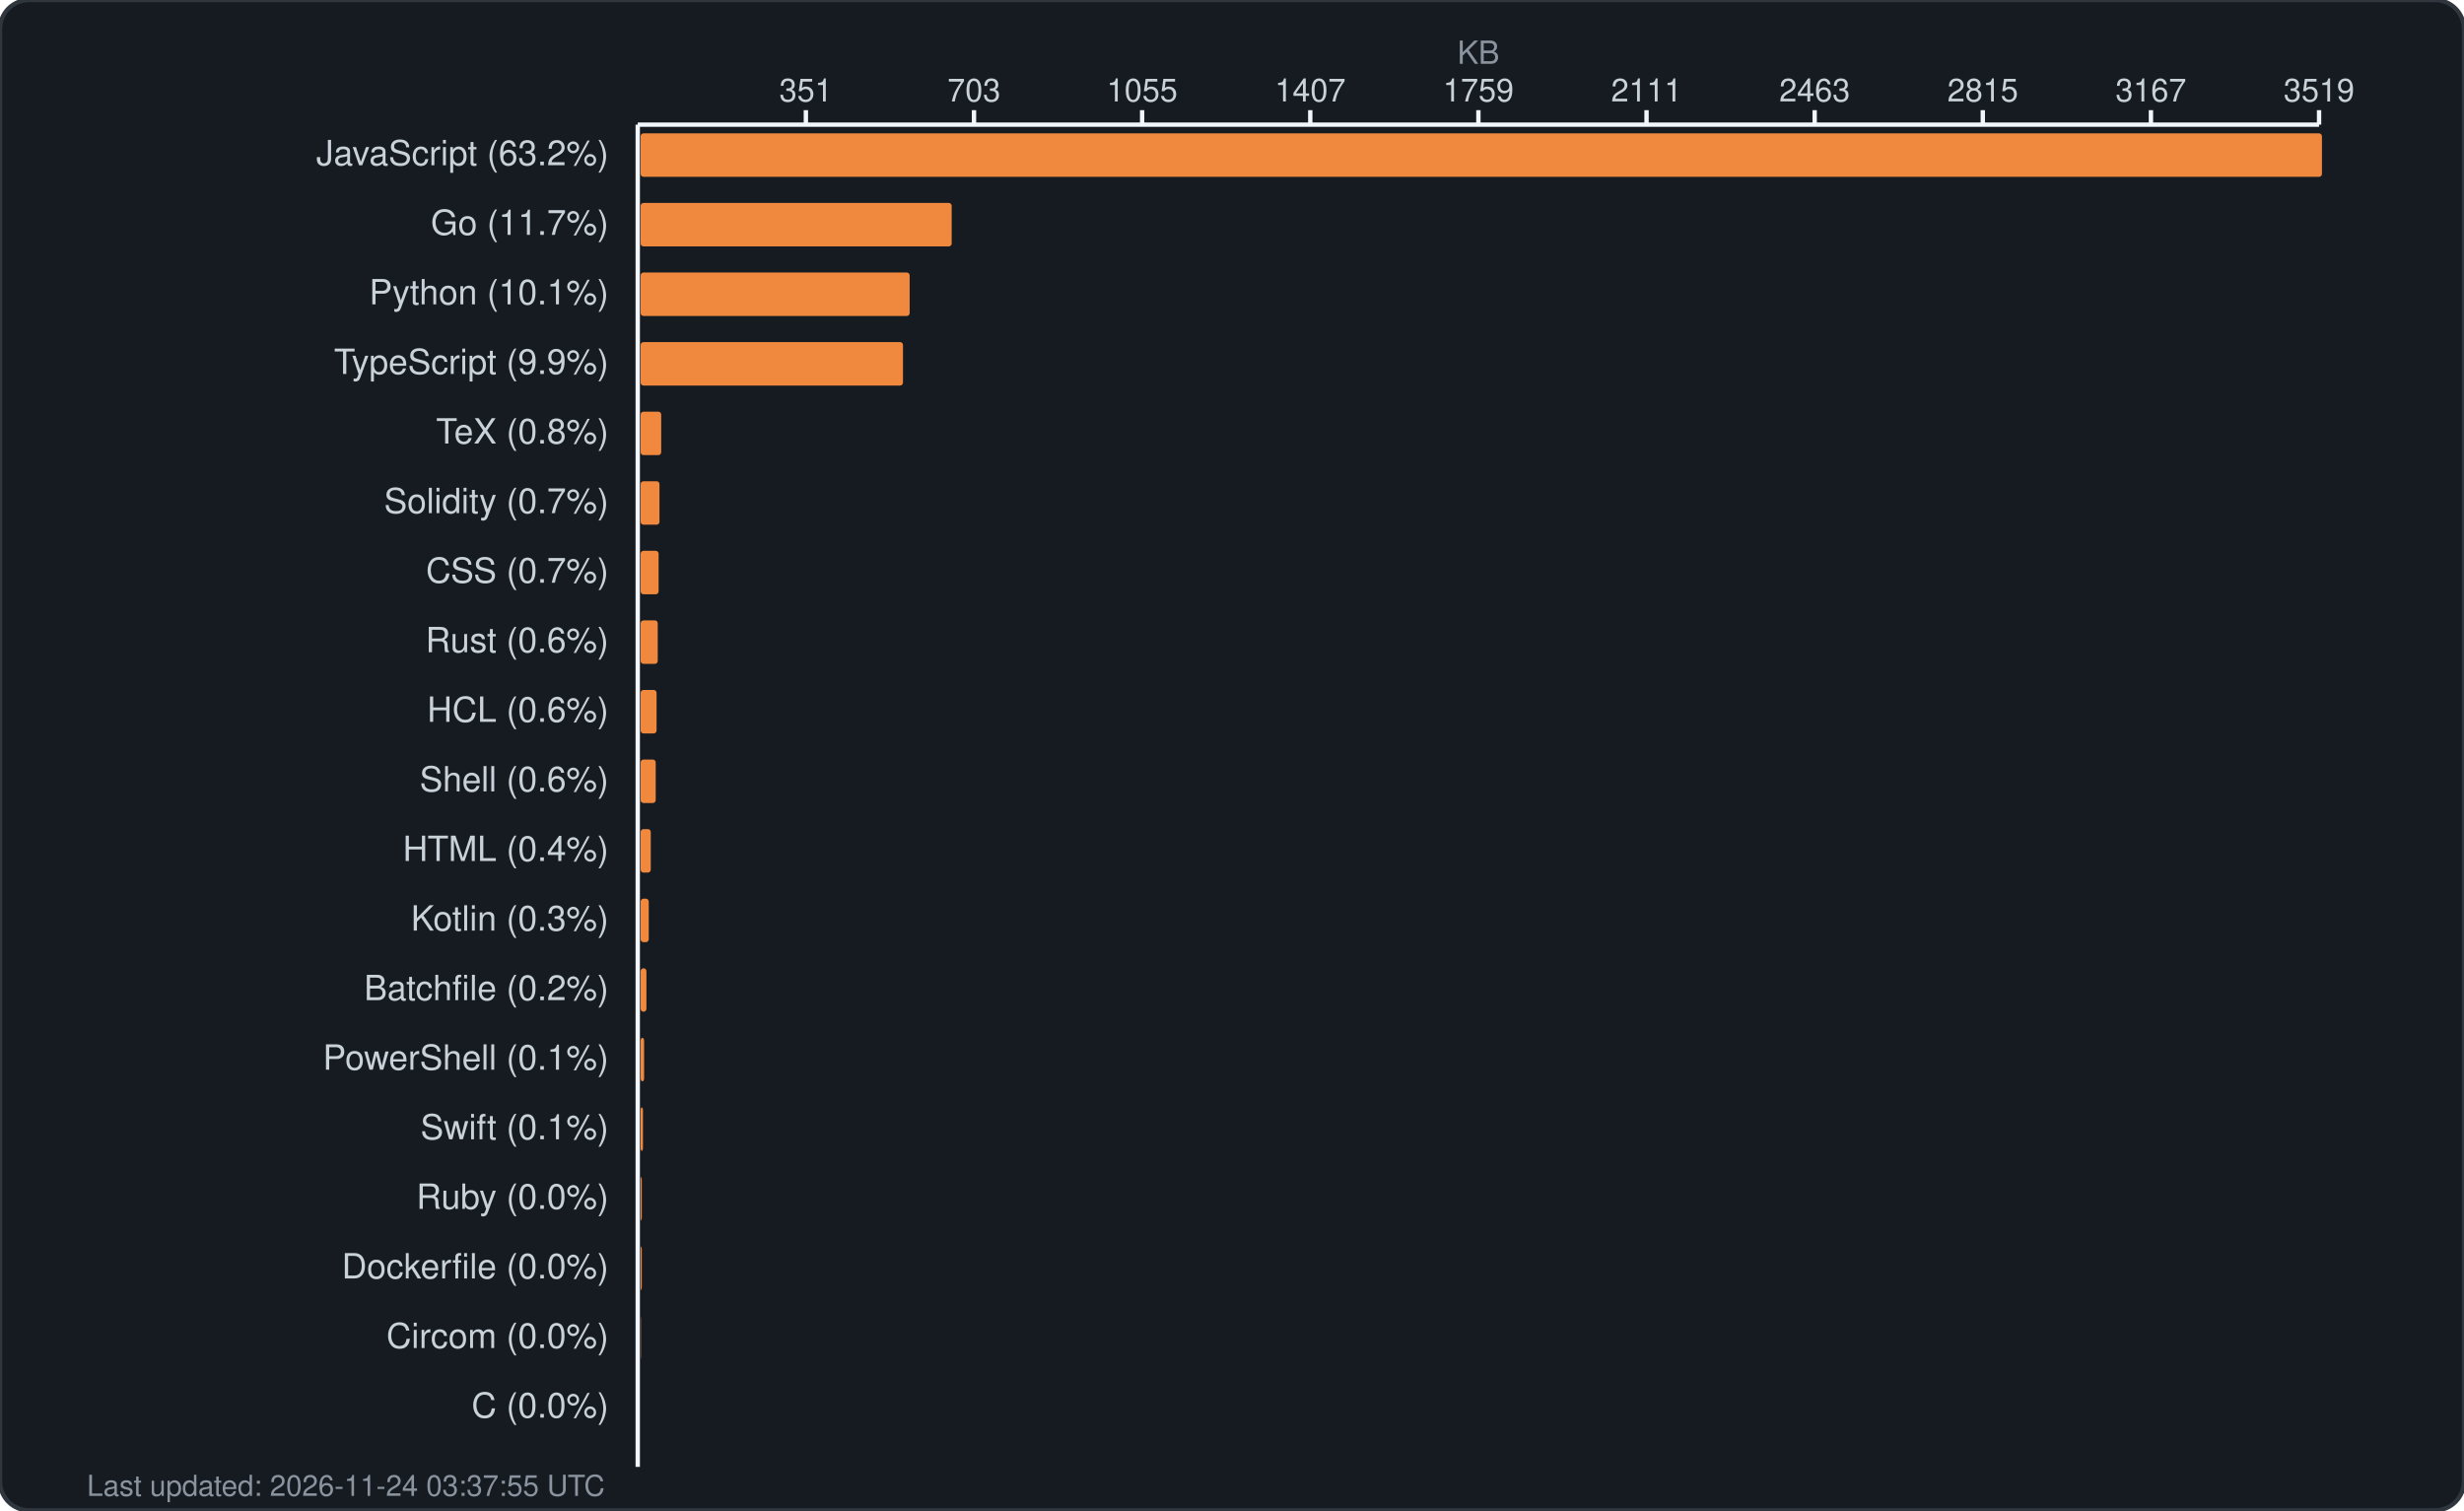
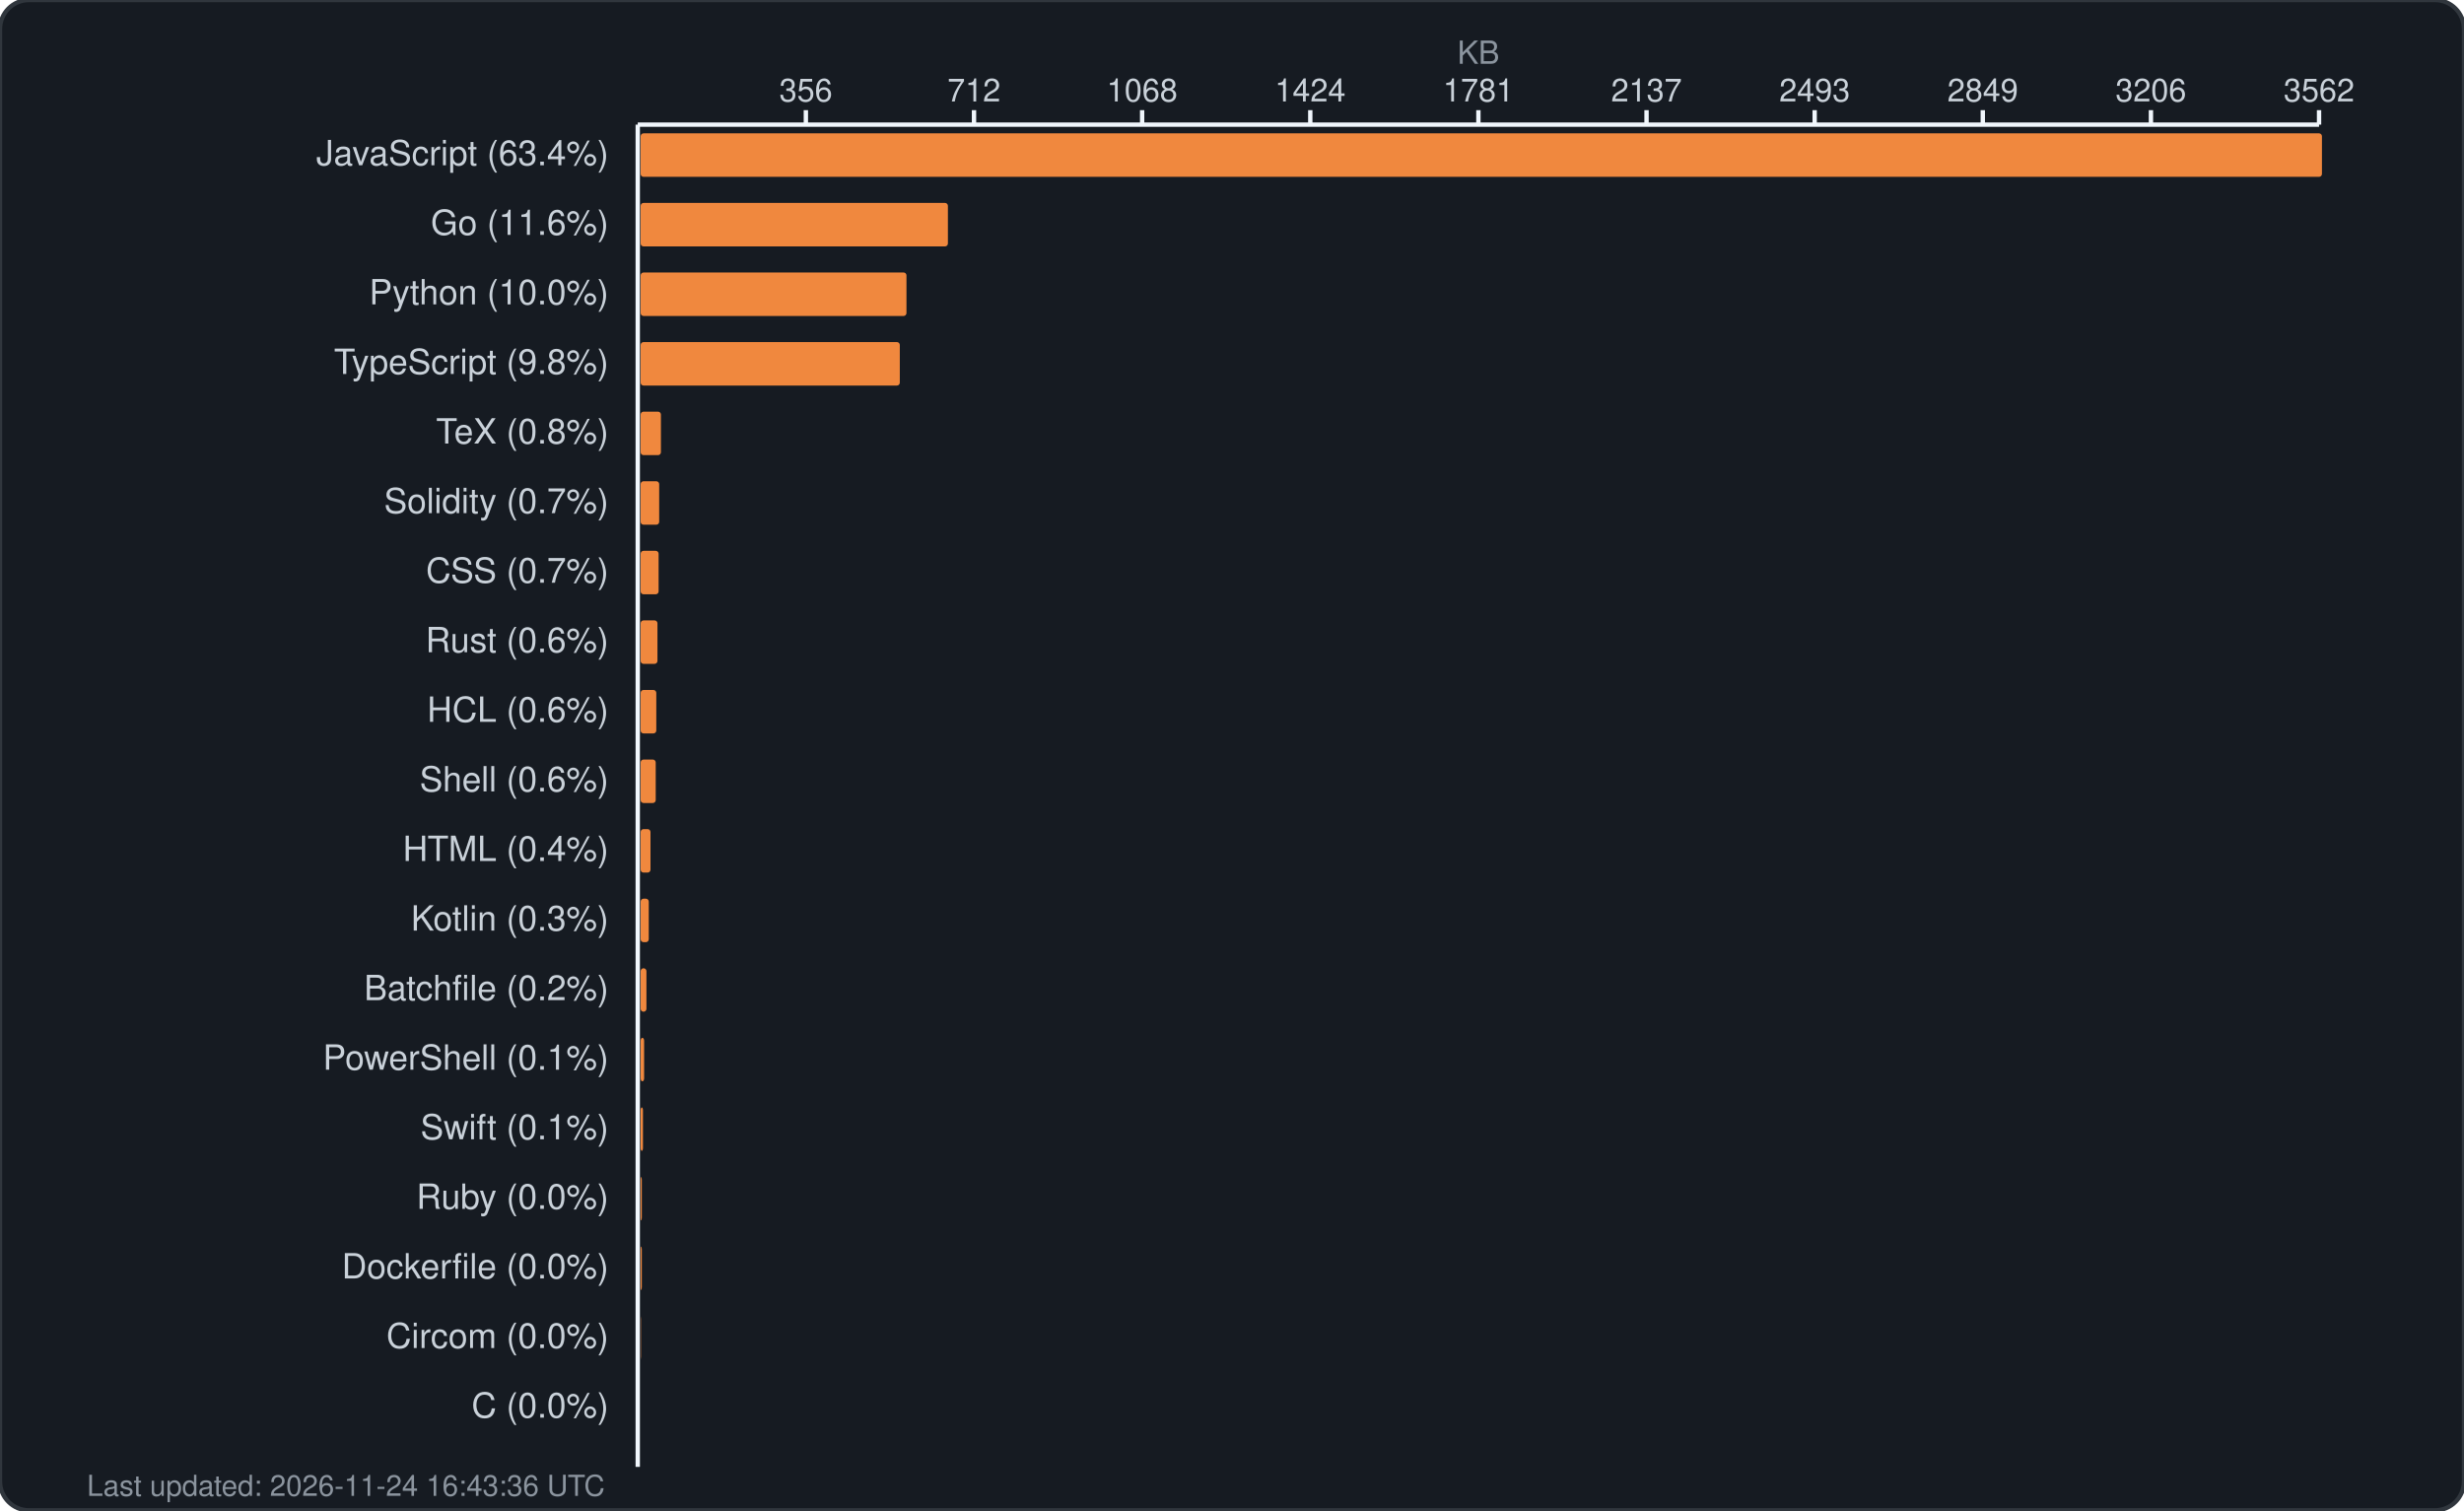
<svg xmlns="http://www.w3.org/2000/svg" width="850" height="521" viewBox="0 0 850 521" fill="none">
  <rect width="850" height="521" rx="10" fill="#161b22" stroke="#30363d" stroke-width="1.5" />
  <text x="510.0" y="22" fill="#8b949e" font-family="-apple-system, BlinkMacSystemFont, 'Segoe UI', Helvetica, Arial, sans-serif" font-size="11" text-anchor="middle">KB</text>
  <g fill="#c9d1d9" font-family="-apple-system, BlinkMacSystemFont, 'Segoe UI', Helvetica, Arial, sans-serif" font-size="11">
-     <text x="278.0" y="35" text-anchor="middle">351</text>
+     <text x="278.0" y="35" text-anchor="middle">356</text>
    <line x1="278.0" y1="38" x2="278.0" y2="43" stroke="#f0f6fc" stroke-width="1.5" />
-     <text x="336.0" y="35" text-anchor="middle">703</text>
+     <text x="336.0" y="35" text-anchor="middle">712</text>
    <line x1="336.0" y1="38" x2="336.0" y2="43" stroke="#f0f6fc" stroke-width="1.5" />
-     <text x="394.0" y="35" text-anchor="middle">1055</text>
+     <text x="394.0" y="35" text-anchor="middle">1068</text>
    <line x1="394.0" y1="38" x2="394.0" y2="43" stroke="#f0f6fc" stroke-width="1.5" />
-     <text x="452.0" y="35" text-anchor="middle">1407</text>
+     <text x="452.0" y="35" text-anchor="middle">1424</text>
    <line x1="452.0" y1="38" x2="452.0" y2="43" stroke="#f0f6fc" stroke-width="1.5" />
-     <text x="510.0" y="35" text-anchor="middle">1759</text>
+     <text x="510.0" y="35" text-anchor="middle">1781</text>
    <line x1="510.0" y1="38" x2="510.0" y2="43" stroke="#f0f6fc" stroke-width="1.5" />
-     <text x="568.0" y="35" text-anchor="middle">2111</text>
+     <text x="568.0" y="35" text-anchor="middle">2137</text>
    <line x1="568.0" y1="38" x2="568.0" y2="43" stroke="#f0f6fc" stroke-width="1.5" />
-     <text x="626.0" y="35" text-anchor="middle">2463</text>
+     <text x="626.0" y="35" text-anchor="middle">2493</text>
    <line x1="626.0" y1="38" x2="626.0" y2="43" stroke="#f0f6fc" stroke-width="1.5" />
-     <text x="684.0" y="35" text-anchor="middle">2815</text>
+     <text x="684.0" y="35" text-anchor="middle">2849</text>
    <line x1="684.0" y1="38" x2="684.0" y2="43" stroke="#f0f6fc" stroke-width="1.5" />
-     <text x="742.0" y="35" text-anchor="middle">3167</text>
+     <text x="742.0" y="35" text-anchor="middle">3206</text>
    <line x1="742.0" y1="38" x2="742.0" y2="43" stroke="#f0f6fc" stroke-width="1.5" />
-     <text x="800.0" y="35" text-anchor="middle">3519</text>
+     <text x="800.0" y="35" text-anchor="middle">3562</text>
    <line x1="800.0" y1="38" x2="800.0" y2="43" stroke="#f0f6fc" stroke-width="1.5" />
    <line x1="220" y1="43" x2="800" y2="43" stroke="#f0f6fc" stroke-width="1.5" />
    <line x1="220" y1="43" x2="220" y2="506" stroke="#f0f6fc" stroke-width="1.5" />
  </g>
  <g>
-     <text x="210" y="57" fill="#c9d1d9" font-family="-apple-system, BlinkMacSystemFont, 'Segoe UI', Helvetica, Arial, sans-serif" font-size="12" text-anchor="end">JavaScript (63.2%)</text>
+     <text x="210" y="57" fill="#c9d1d9" font-family="-apple-system, BlinkMacSystemFont, 'Segoe UI', Helvetica, Arial, sans-serif" font-size="12" text-anchor="end">JavaScript (63.4%)</text>
    <rect x="221" y="46" width="580.0" height="15" rx="1" fill="#f0883e" />
-     <text x="210" y="81" fill="#c9d1d9" font-family="-apple-system, BlinkMacSystemFont, 'Segoe UI', Helvetica, Arial, sans-serif" font-size="12" text-anchor="end">Go (11.7%)</text>
-     <rect x="221" y="70" width="107.3" height="15" rx="1" fill="#f0883e" />
-     <text x="210" y="105" fill="#c9d1d9" font-family="-apple-system, BlinkMacSystemFont, 'Segoe UI', Helvetica, Arial, sans-serif" font-size="12" text-anchor="end">Python (10.1%)</text>
-     <rect x="221" y="94" width="92.8" height="15" rx="1" fill="#f0883e" />
-     <text x="210" y="129" fill="#c9d1d9" font-family="-apple-system, BlinkMacSystemFont, 'Segoe UI', Helvetica, Arial, sans-serif" font-size="12" text-anchor="end">TypeScript (9.9%)</text>
-     <rect x="221" y="118" width="90.5" height="15" rx="1" fill="#f0883e" />
+     <text x="210" y="81" fill="#c9d1d9" font-family="-apple-system, BlinkMacSystemFont, 'Segoe UI', Helvetica, Arial, sans-serif" font-size="12" text-anchor="end">Go (11.6%)</text>
+     <rect x="221" y="70" width="106.0" height="15" rx="1" fill="#f0883e" />
+     <text x="210" y="105" fill="#c9d1d9" font-family="-apple-system, BlinkMacSystemFont, 'Segoe UI', Helvetica, Arial, sans-serif" font-size="12" text-anchor="end">Python (10.0%)</text>
+     <rect x="221" y="94" width="91.7" height="15" rx="1" fill="#f0883e" />
+     <text x="210" y="129" fill="#c9d1d9" font-family="-apple-system, BlinkMacSystemFont, 'Segoe UI', Helvetica, Arial, sans-serif" font-size="12" text-anchor="end">TypeScript (9.8%)</text>
+     <rect x="221" y="118" width="89.4" height="15" rx="1" fill="#f0883e" />
    <text x="210" y="153" fill="#c9d1d9" font-family="-apple-system, BlinkMacSystemFont, 'Segoe UI', Helvetica, Arial, sans-serif" font-size="12" text-anchor="end">TeX (0.8%)</text>
-     <rect x="221" y="142" width="7.1" height="15" rx="1" fill="#f0883e" />
+     <rect x="221" y="142" width="7.0" height="15" rx="1" fill="#f0883e" />
    <text x="210" y="177" fill="#c9d1d9" font-family="-apple-system, BlinkMacSystemFont, 'Segoe UI', Helvetica, Arial, sans-serif" font-size="12" text-anchor="end">Solidity (0.7%)</text>
-     <rect x="221" y="166" width="6.5" height="15" rx="1" fill="#f0883e" />
+     <rect x="221" y="166" width="6.4" height="15" rx="1" fill="#f0883e" />
    <text x="210" y="201" fill="#c9d1d9" font-family="-apple-system, BlinkMacSystemFont, 'Segoe UI', Helvetica, Arial, sans-serif" font-size="12" text-anchor="end">CSS (0.7%)</text>
    <rect x="221" y="190" width="6.2" height="15" rx="1" fill="#f0883e" />
    <text x="210" y="225" fill="#c9d1d9" font-family="-apple-system, BlinkMacSystemFont, 'Segoe UI', Helvetica, Arial, sans-serif" font-size="12" text-anchor="end">Rust (0.6%)</text>
-     <rect x="221" y="214" width="5.9" height="15" rx="1" fill="#f0883e" />
+     <rect x="221" y="214" width="5.8" height="15" rx="1" fill="#f0883e" />
    <text x="210" y="249" fill="#c9d1d9" font-family="-apple-system, BlinkMacSystemFont, 'Segoe UI', Helvetica, Arial, sans-serif" font-size="12" text-anchor="end">HCL (0.6%)</text>
-     <rect x="221" y="238" width="5.5" height="15" rx="1" fill="#f0883e" />
+     <rect x="221" y="238" width="5.4" height="15" rx="1" fill="#f0883e" />
    <text x="210" y="273" fill="#c9d1d9" font-family="-apple-system, BlinkMacSystemFont, 'Segoe UI', Helvetica, Arial, sans-serif" font-size="12" text-anchor="end">Shell (0.6%)</text>
    <rect x="221" y="262" width="5.2" height="15" rx="1" fill="#f0883e" />
    <text x="210" y="297" fill="#c9d1d9" font-family="-apple-system, BlinkMacSystemFont, 'Segoe UI', Helvetica, Arial, sans-serif" font-size="12" text-anchor="end">HTML (0.4%)</text>
-     <rect x="221" y="286" width="3.5" height="15" rx="1" fill="#f0883e" />
+     <rect x="221" y="286" width="3.4" height="15" rx="1" fill="#f0883e" />
    <text x="210" y="321" fill="#c9d1d9" font-family="-apple-system, BlinkMacSystemFont, 'Segoe UI', Helvetica, Arial, sans-serif" font-size="12" text-anchor="end">Kotlin (0.3%)</text>
    <rect x="221" y="310" width="2.8" height="15" rx="1" fill="#f0883e" />
    <text x="210" y="345" fill="#c9d1d9" font-family="-apple-system, BlinkMacSystemFont, 'Segoe UI', Helvetica, Arial, sans-serif" font-size="12" text-anchor="end">Batchfile (0.2%)</text>
    <rect x="221" y="334" width="2.0" height="15" rx="1" fill="#f0883e" />
    <text x="210" y="369" fill="#c9d1d9" font-family="-apple-system, BlinkMacSystemFont, 'Segoe UI', Helvetica, Arial, sans-serif" font-size="12" text-anchor="end">PowerShell (0.1%)</text>
    <rect x="221" y="358" width="1.2" height="15" rx="1" fill="#f0883e" />
    <text x="210" y="393" fill="#c9d1d9" font-family="-apple-system, BlinkMacSystemFont, 'Segoe UI', Helvetica, Arial, sans-serif" font-size="12" text-anchor="end">Swift (0.1%)</text>
    <rect x="221" y="382" width="0.8" height="15" rx="1" fill="#f0883e" />
    <text x="210" y="417" fill="#c9d1d9" font-family="-apple-system, BlinkMacSystemFont, 'Segoe UI', Helvetica, Arial, sans-serif" font-size="12" text-anchor="end">Ruby (0.0%)</text>
    <rect x="221" y="406" width="0.4" height="15" rx="1" fill="#f0883e" />
    <text x="210" y="441" fill="#c9d1d9" font-family="-apple-system, BlinkMacSystemFont, 'Segoe UI', Helvetica, Arial, sans-serif" font-size="12" text-anchor="end">Dockerfile (0.0%)</text>
    <rect x="221" y="430" width="0.4" height="15" rx="1" fill="#f0883e" />
    <text x="210" y="465" fill="#c9d1d9" font-family="-apple-system, BlinkMacSystemFont, 'Segoe UI', Helvetica, Arial, sans-serif" font-size="12" text-anchor="end">Circom (0.0%)</text>
    <rect x="221" y="454" width="0.1" height="15" rx="1" fill="#f0883e" />
    <text x="210" y="489" fill="#c9d1d9" font-family="-apple-system, BlinkMacSystemFont, 'Segoe UI', Helvetica, Arial, sans-serif" font-size="12" text-anchor="end">C (0.0%)</text>
    <rect x="221" y="478" width="0.0" height="15" rx="1" fill="#f0883e" />
-     <text x="30" y="516" fill="#8b949e" font-family="-apple-system, BlinkMacSystemFont, 'Segoe UI', Helvetica, Arial, sans-serif" font-size="10">Last updated: 2026-11-24 03:37:55 UTC</text>
+     <text x="30" y="516" fill="#8b949e" font-family="-apple-system, BlinkMacSystemFont, 'Segoe UI', Helvetica, Arial, sans-serif" font-size="10">Last updated: 2026-11-24 16:43:36 UTC</text>
  </g>
</svg>
